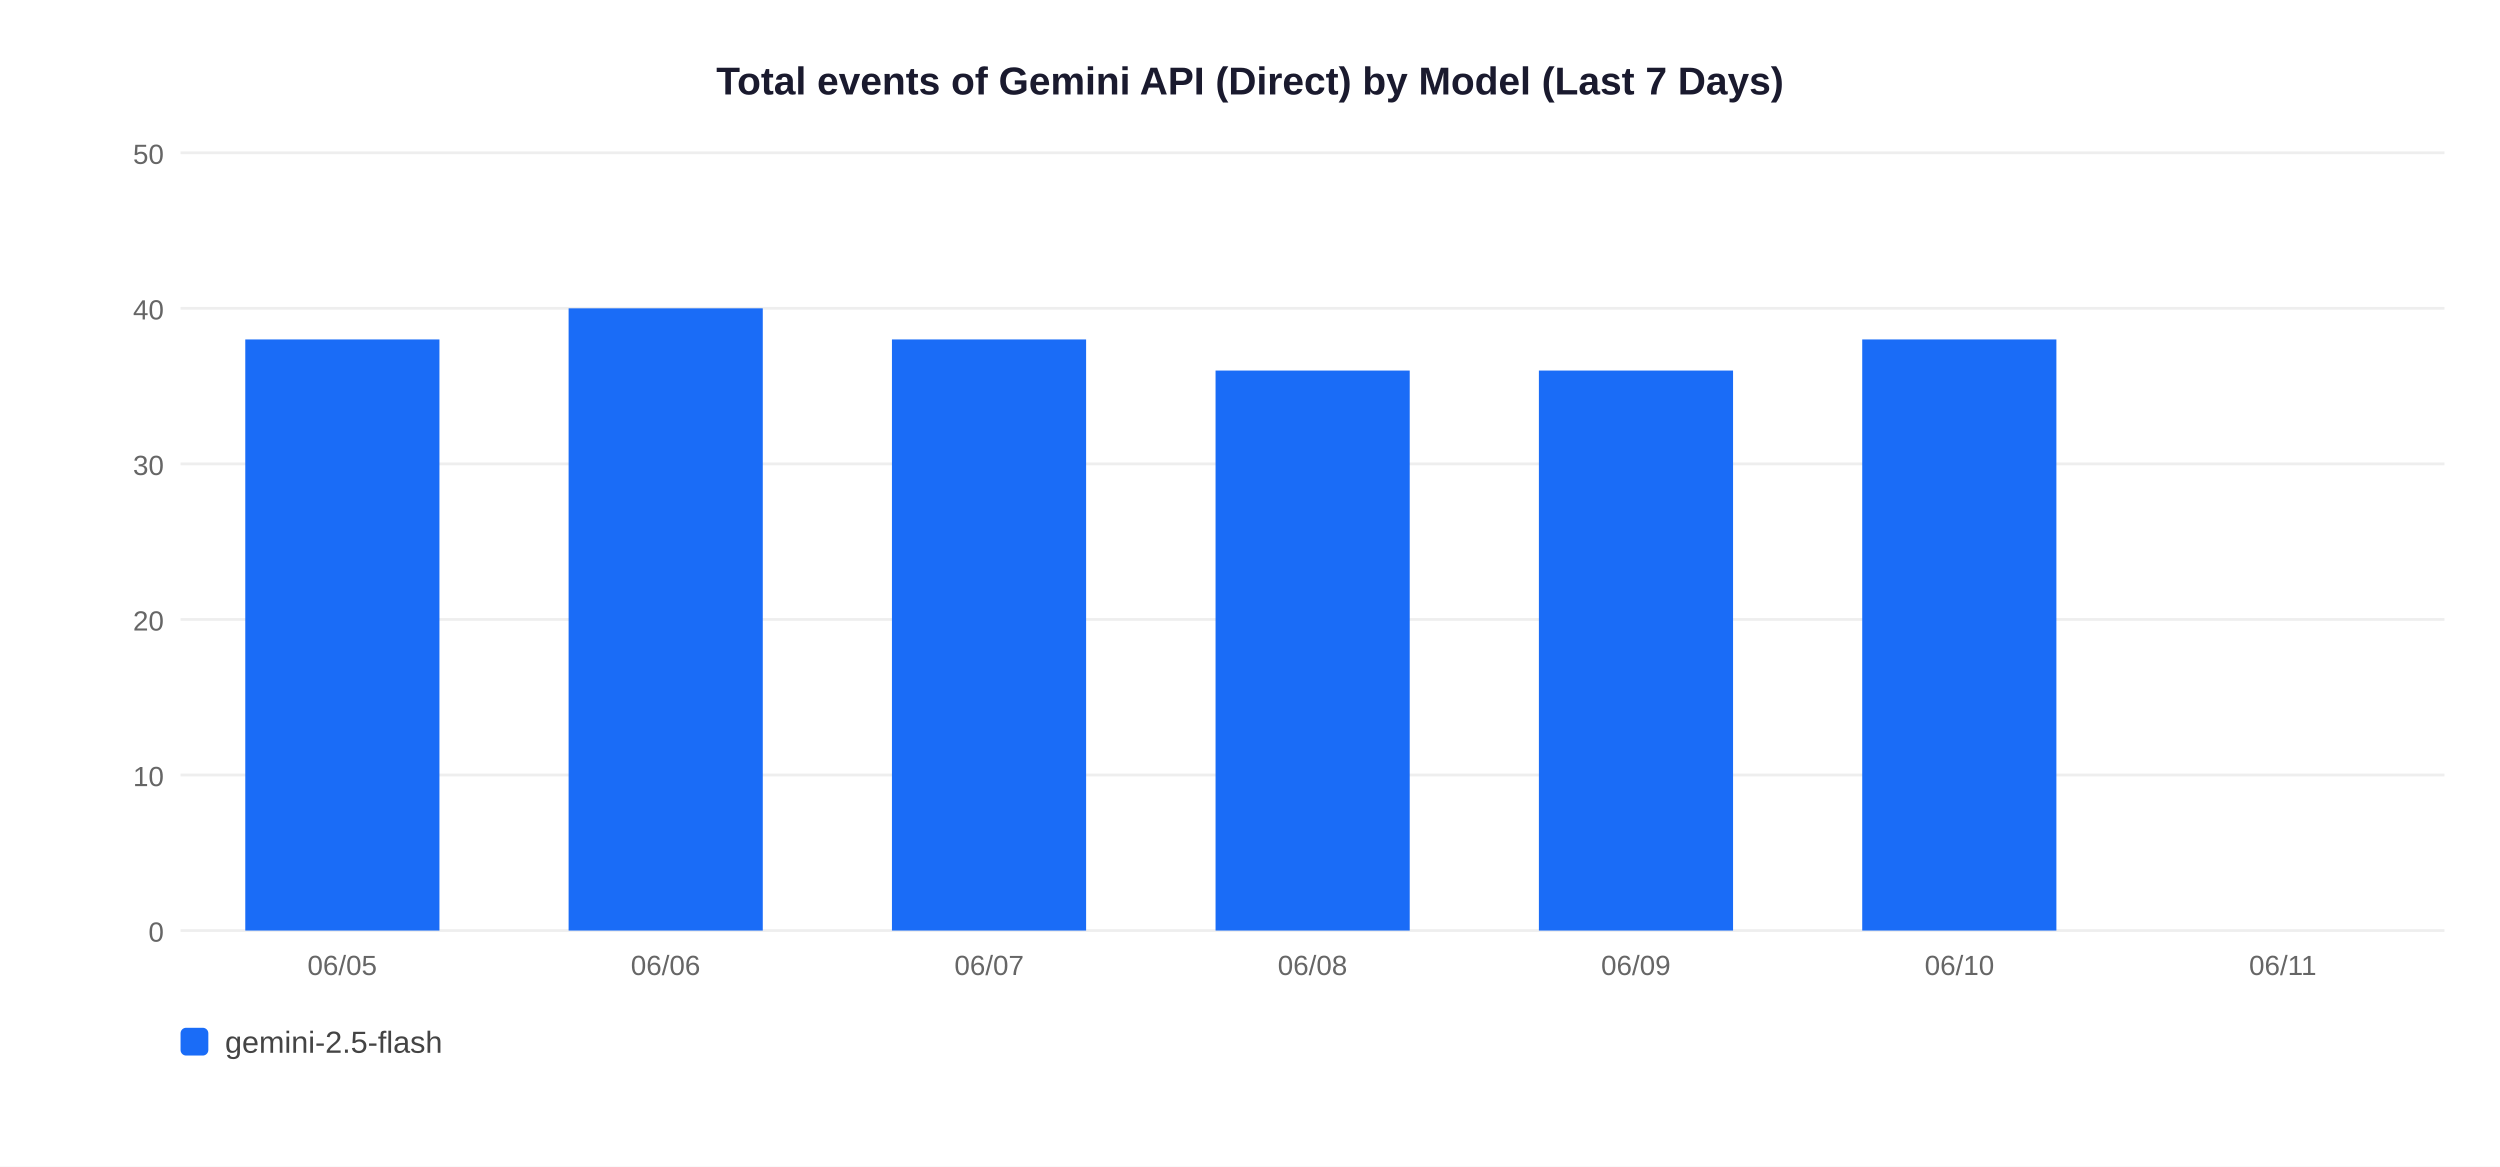
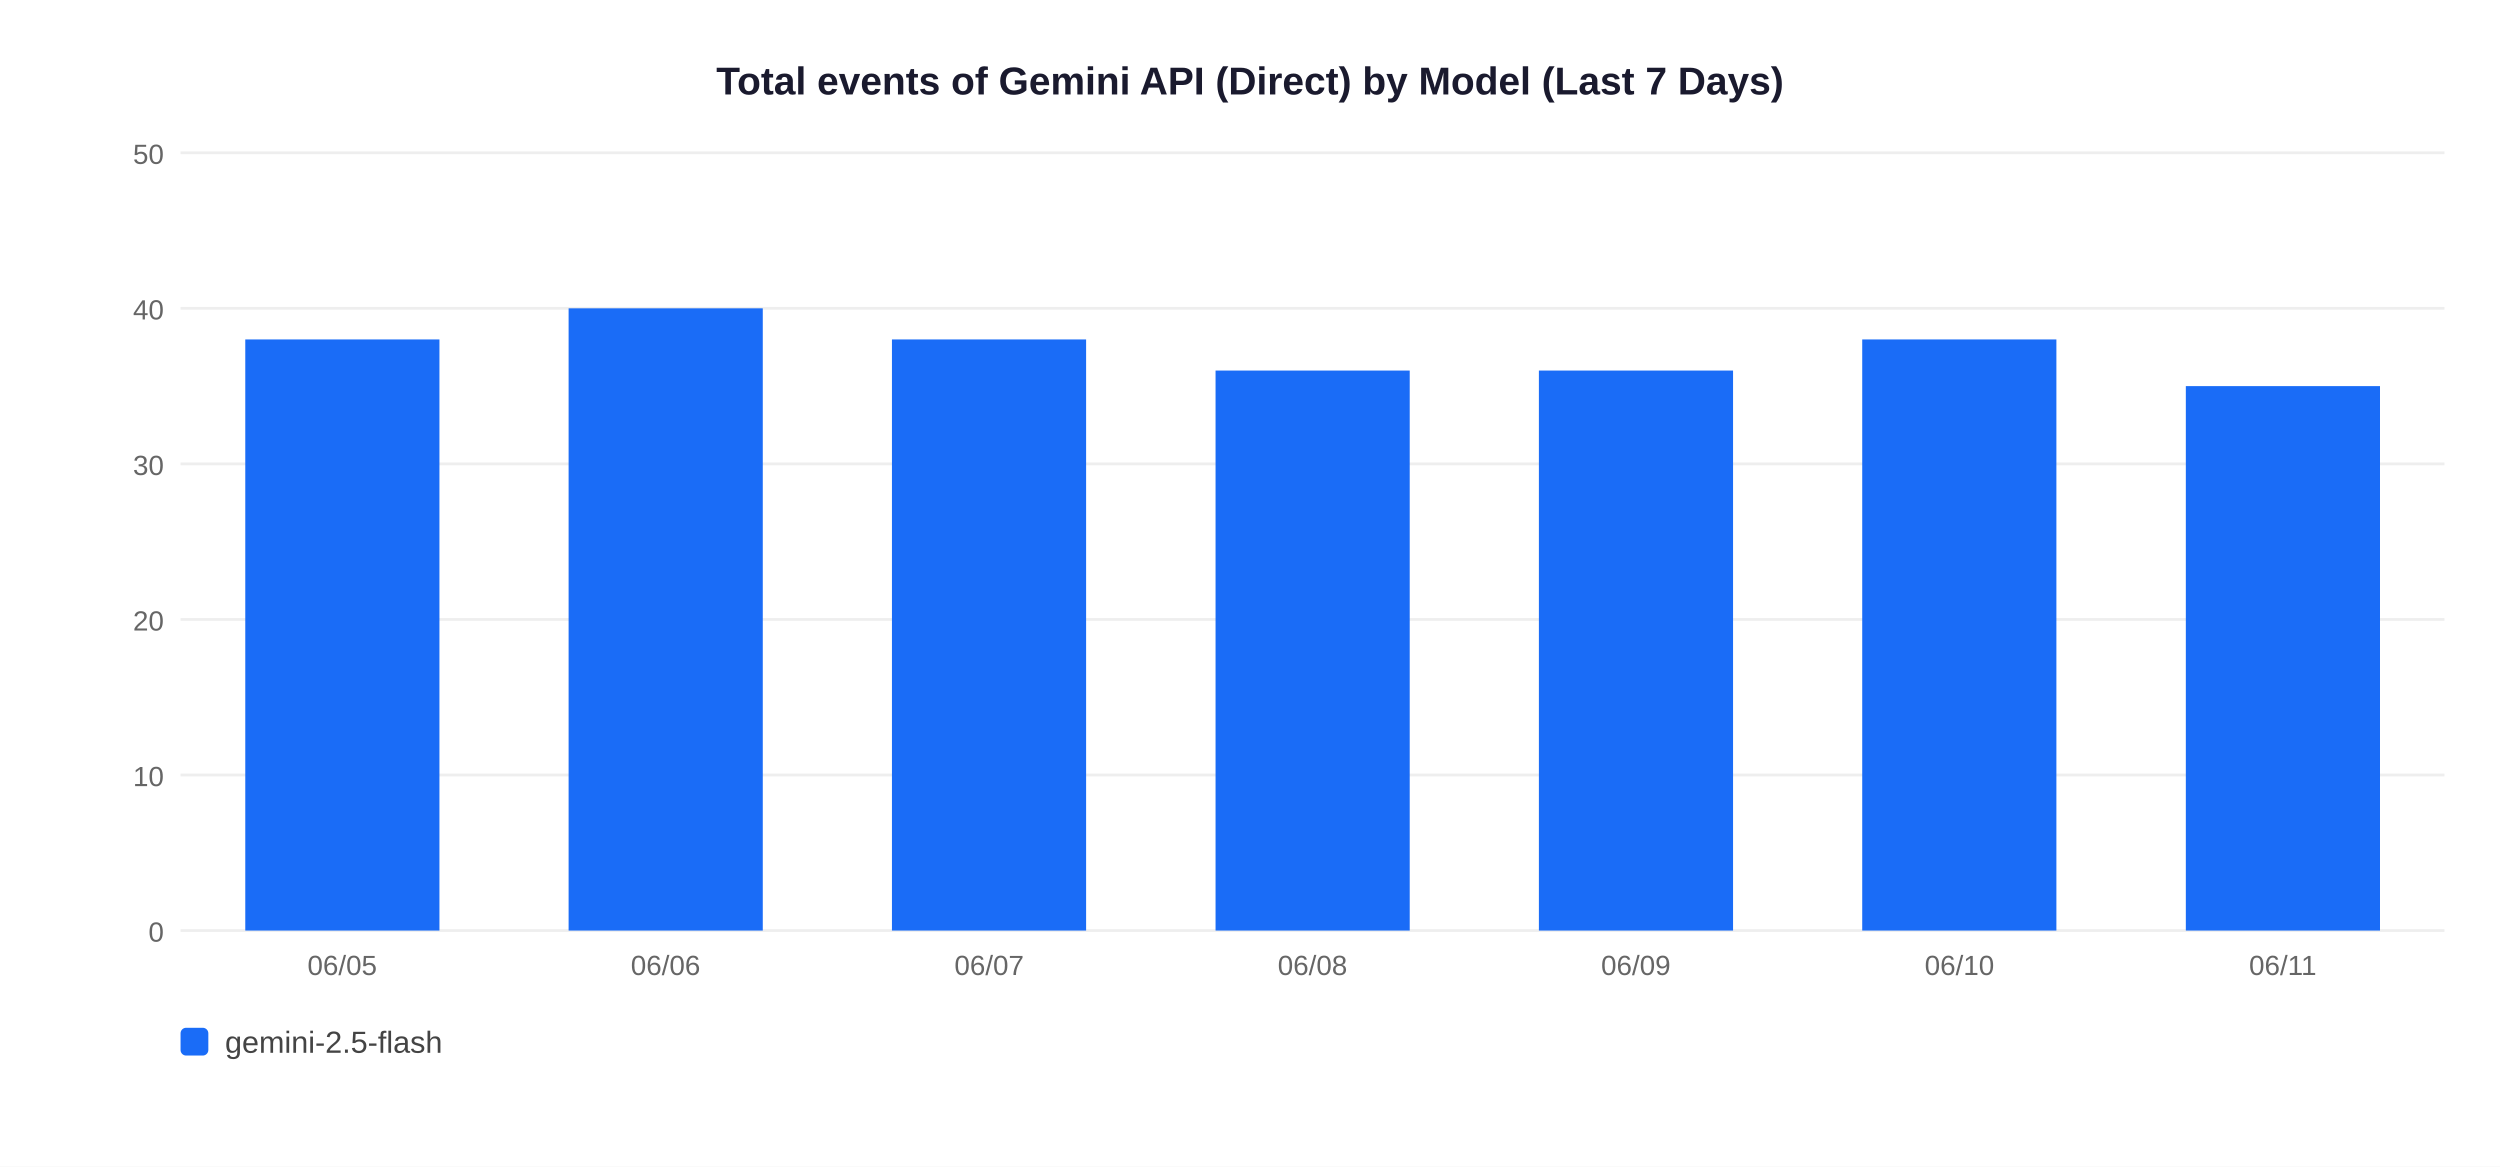
<svg xmlns="http://www.w3.org/2000/svg" width="900" height="420">
  <rect width="900" height="420" fill="white" />
  <text x="450" y="34" text-anchor="middle" font-size="14" font-weight="bold" font-family="Arial,sans-serif" fill="#1a1a2e">Total events of Gemini API (Direct) by Model (Last 7 Days)</text>
  <line x1="65" y1="335" x2="880" y2="335" stroke="#EEEEEE" stroke-width="1" />
  <text x="59" y="339" text-anchor="end" font-size="10" font-family="Arial,sans-serif" fill="#666">0</text>
  <line x1="65" y1="279" x2="880" y2="279" stroke="#EEEEEE" stroke-width="1" />
  <text x="59" y="283" text-anchor="end" font-size="10" font-family="Arial,sans-serif" fill="#666">10</text>
  <line x1="65" y1="223" x2="880" y2="223" stroke="#EEEEEE" stroke-width="1" />
  <text x="59" y="227" text-anchor="end" font-size="10" font-family="Arial,sans-serif" fill="#666">20</text>
  <line x1="65" y1="167" x2="880" y2="167" stroke="#EEEEEE" stroke-width="1" />
  <text x="59" y="171" text-anchor="end" font-size="10" font-family="Arial,sans-serif" fill="#666">30</text>
  <line x1="65" y1="111" x2="880" y2="111" stroke="#EEEEEE" stroke-width="1" />
  <text x="59" y="115" text-anchor="end" font-size="10" font-family="Arial,sans-serif" fill="#666">40</text>
  <line x1="65" y1="55" x2="880" y2="55" stroke="#EEEEEE" stroke-width="1" />
  <text x="59" y="59" text-anchor="end" font-size="10" font-family="Arial,sans-serif" fill="#666">50</text>
  <rect x="88.3" y="122.2" width="69.9" height="212.8" fill="#1A6CF7" />
  <text x="123.2" y="351" text-anchor="middle" font-size="10" font-family="Arial,sans-serif" fill="#666">06/05</text>
  <rect x="204.7" y="111.0" width="69.9" height="224.0" fill="#1A6CF7" />
  <text x="239.6" y="351" text-anchor="middle" font-size="10" font-family="Arial,sans-serif" fill="#666">06/06</text>
  <rect x="321.1" y="122.2" width="69.9" height="212.8" fill="#1A6CF7" />
  <text x="356.1" y="351" text-anchor="middle" font-size="10" font-family="Arial,sans-serif" fill="#666">06/07</text>
  <rect x="437.6" y="133.4" width="69.9" height="201.6" fill="#1A6CF7" />
  <text x="472.5" y="351" text-anchor="middle" font-size="10" font-family="Arial,sans-serif" fill="#666">06/08</text>
  <rect x="554.0" y="133.4" width="69.9" height="201.6" fill="#1A6CF7" />
  <text x="588.9" y="351" text-anchor="middle" font-size="10" font-family="Arial,sans-serif" fill="#666">06/09</text>
  <rect x="670.4" y="122.2" width="69.9" height="212.8" fill="#1A6CF7" />
  <text x="705.4" y="351" text-anchor="middle" font-size="10" font-family="Arial,sans-serif" fill="#666">06/10</text>
+   <rect x="786.9" y="139.0" width="69.9" height="196.0" fill="#1A6CF7" />
  <text x="821.8" y="351" text-anchor="middle" font-size="10" font-family="Arial,sans-serif" fill="#666">06/11</text>
  <rect x="65" y="370" width="10" height="10" rx="2" fill="#1A6CF7" />
  <text x="81" y="379" font-size="11" font-family="Arial,sans-serif" fill="#444">gemini-2.5-flash</text>
</svg>
